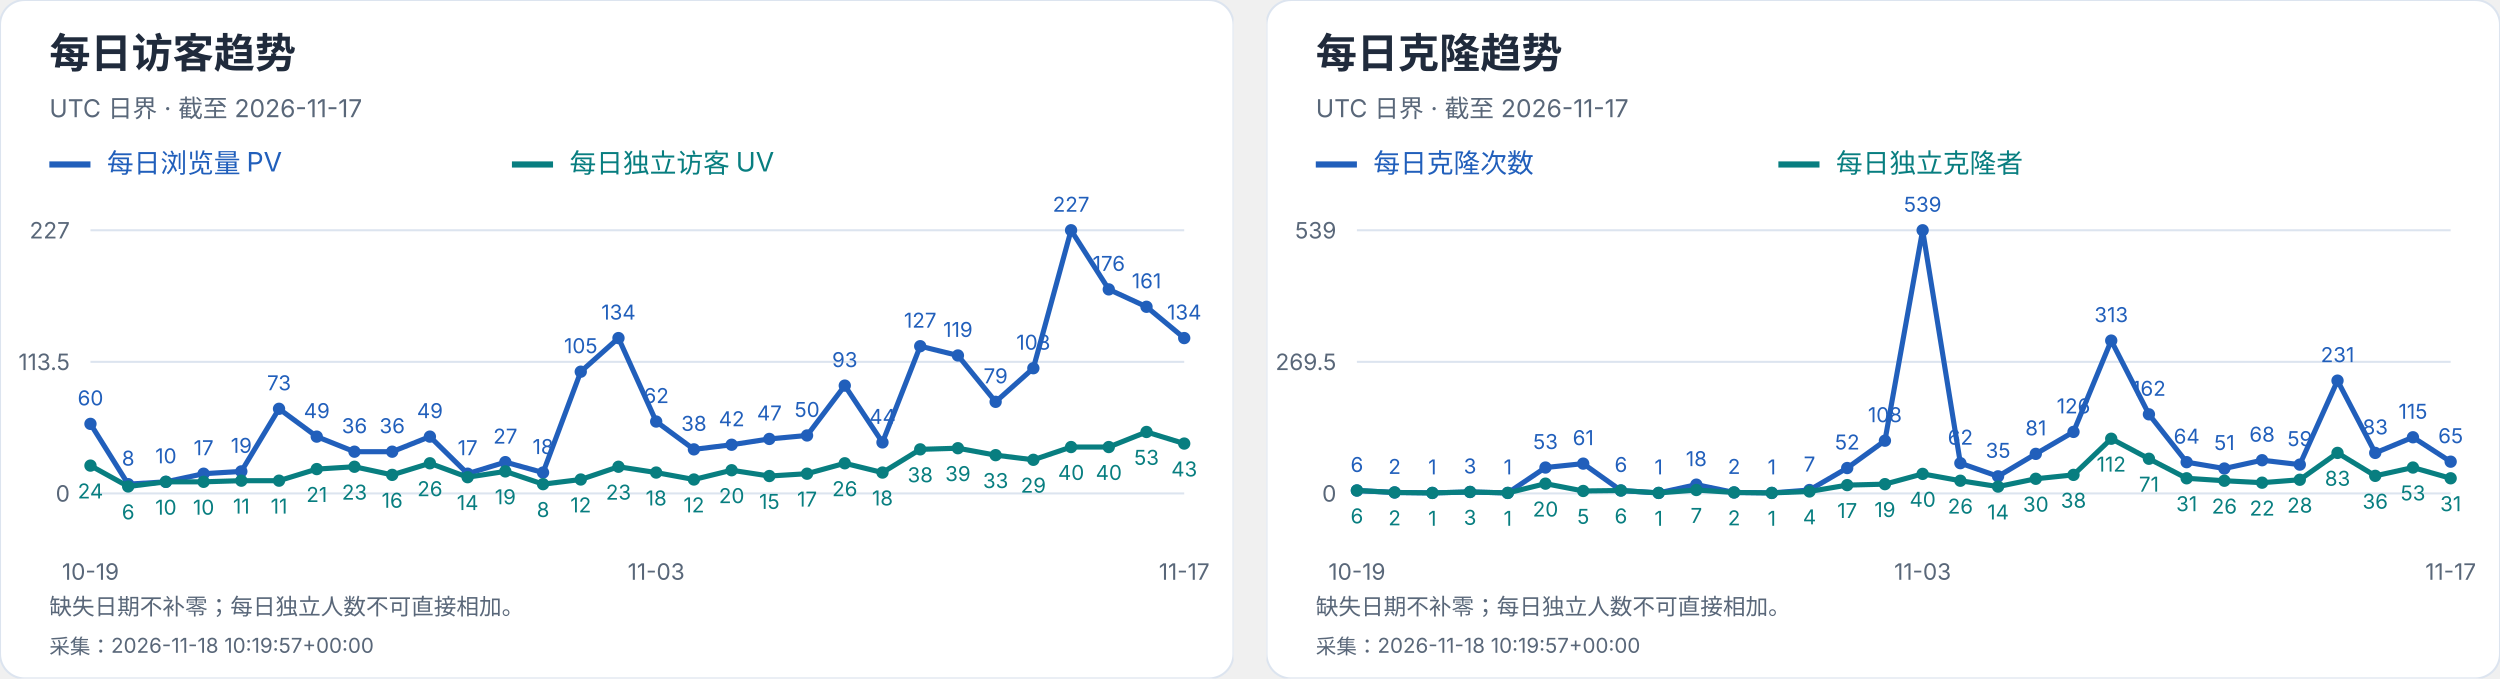
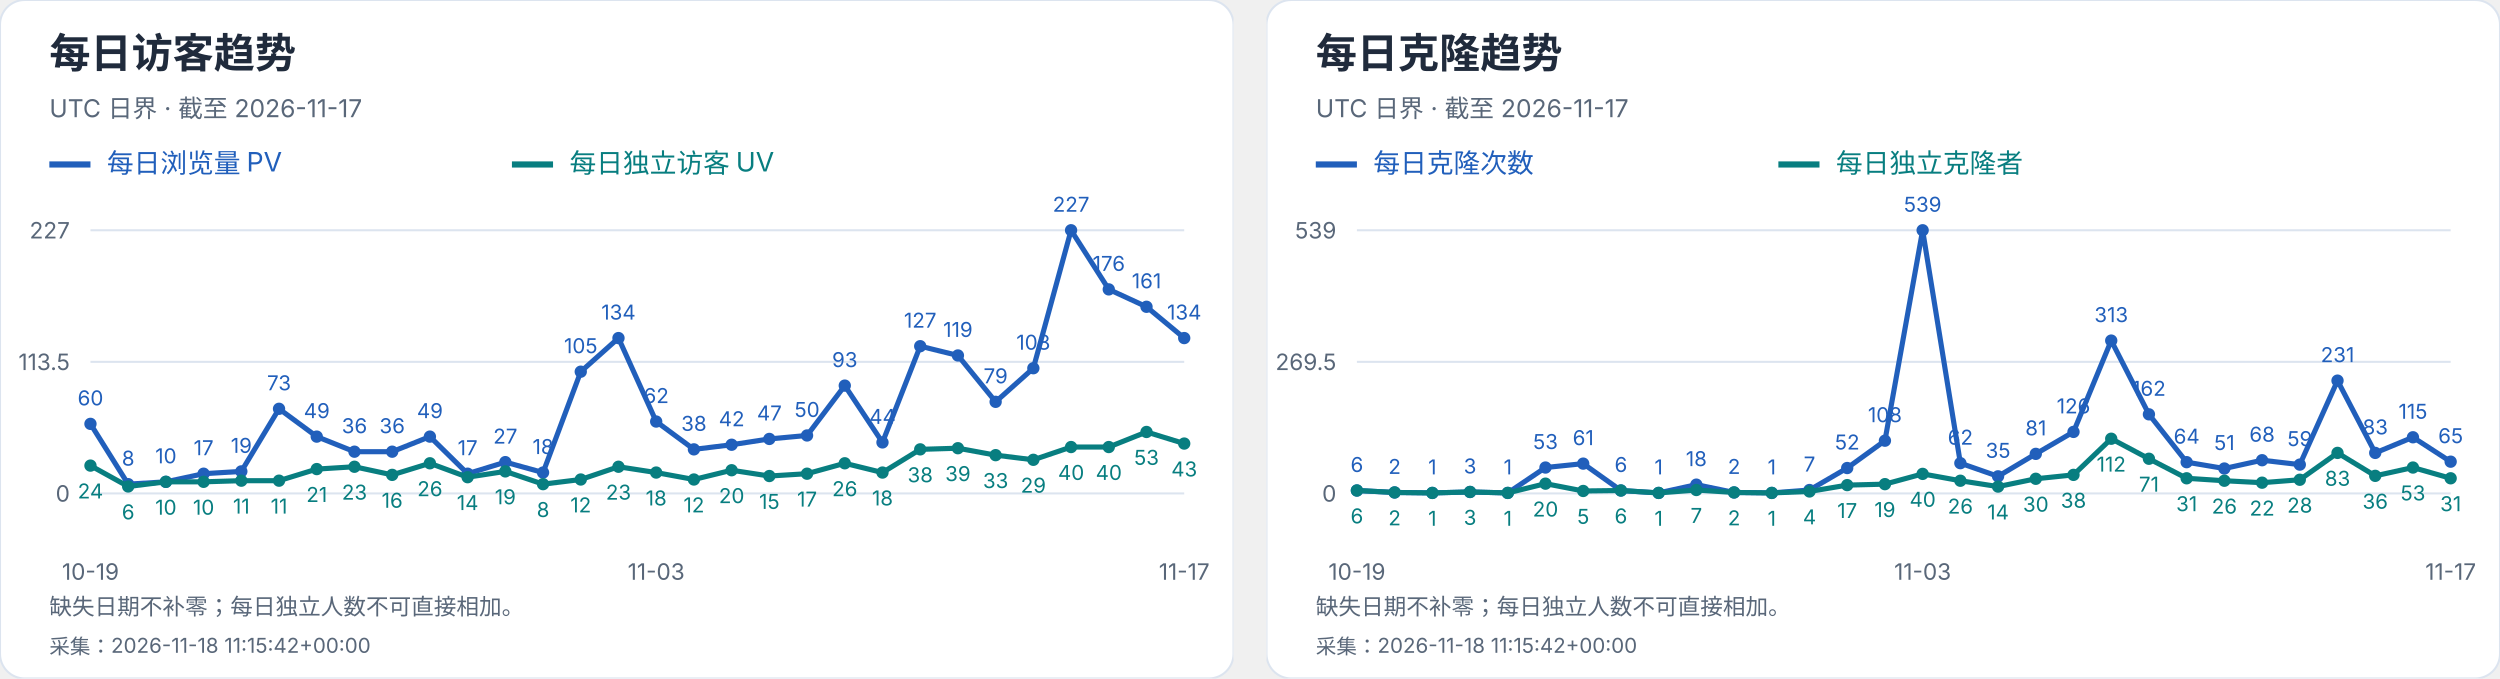
<svg xmlns="http://www.w3.org/2000/svg" width="1216" height="330" viewBox="0 0 1216 330" role="img" aria-label="每日访客及克隆趋势">
  <svg width="600" height="330" viewBox="0 0 600 330" role="img" aria-label="每日访客趋势">
    <style>text{font-family:-apple-system,BlinkMacSystemFont,"Segoe UI","PingFang SC","Microsoft YaHei",sans-serif;font-variant-numeric:tabular-nums}</style>
    <rect width="600" height="330" rx="12" fill="white" stroke="#dce4ef" />
    <text x="24" y="33" font-size="20" fill="#202b3c" font-weight="650" text-anchor="start">每日访客趋势</text>
    <text x="24" y="57" font-size="12" fill="#596779" font-weight="400" text-anchor="start">UTC 日界 · 截至 2026-11-17</text>
    <path d="M24 80h20" stroke="#215fbb" stroke-width="3" />
    <text x="52" y="84" font-size="13" fill="#215fbb" font-weight="400" text-anchor="start">每日浏览量 PV</text>
    <path d="M249 80h20" stroke="#087e80" stroke-width="3" />
    <text x="277" y="84" font-size="13" fill="#087e80" font-weight="400" text-anchor="start">每日独立访客 UV</text>
    <path d="M44 240.0H576" stroke="#dce4ef" />
    <text x="34" y="244.0" font-size="11" fill="#596779" font-weight="400" text-anchor="end">0</text>
    <path d="M44 176.0H576" stroke="#dce4ef" />
    <text x="34" y="180.0" font-size="11" fill="#596779" font-weight="400" text-anchor="end">113.5</text>
    <path d="M44 112.0H576" stroke="#dce4ef" />
    <text x="34" y="116.0" font-size="11" fill="#596779" font-weight="400" text-anchor="end">227</text>
    <circle cx="44.00" cy="206.17" r="3" fill="#215fbb" />
    <text x="44.0" y="197.17" font-size="10" fill="#215fbb" font-weight="400" text-anchor="middle">60</text>
    <circle cx="62.34" cy="235.49" r="3" fill="#215fbb" />
    <text x="62.34" y="226.49" font-size="10" fill="#215fbb" font-weight="400" text-anchor="middle">8</text>
    <circle cx="80.69" cy="234.36" r="3" fill="#215fbb" />
    <text x="80.69" y="225.36" font-size="10" fill="#215fbb" font-weight="400" text-anchor="middle">10</text>
    <circle cx="99.03" cy="230.41" r="3" fill="#215fbb" />
    <text x="99.03" y="221.41" font-size="10" fill="#215fbb" font-weight="400" text-anchor="middle">17</text>
    <circle cx="117.38" cy="229.29" r="3" fill="#215fbb" />
    <text x="117.38" y="220.29" font-size="10" fill="#215fbb" font-weight="400" text-anchor="middle">19</text>
    <circle cx="135.72" cy="198.84" r="3" fill="#215fbb" />
    <text x="135.72" y="189.84" font-size="10" fill="#215fbb" font-weight="400" text-anchor="middle">73</text>
    <circle cx="154.07" cy="212.37" r="3" fill="#215fbb" />
    <text x="154.07" y="203.37" font-size="10" fill="#215fbb" font-weight="400" text-anchor="middle">49</text>
    <circle cx="172.41" cy="219.70" r="3" fill="#215fbb" />
    <text x="172.41" y="210.7" font-size="10" fill="#215fbb" font-weight="400" text-anchor="middle">36</text>
    <circle cx="190.76" cy="219.70" r="3" fill="#215fbb" />
    <text x="190.76" y="210.7" font-size="10" fill="#215fbb" font-weight="400" text-anchor="middle">36</text>
    <circle cx="209.10" cy="212.37" r="3" fill="#215fbb" />
    <text x="209.1" y="203.37" font-size="10" fill="#215fbb" font-weight="400" text-anchor="middle">49</text>
    <circle cx="227.45" cy="230.41" r="3" fill="#215fbb" />
    <text x="227.45" y="221.41" font-size="10" fill="#215fbb" font-weight="400" text-anchor="middle">17</text>
    <circle cx="245.79" cy="224.78" r="3" fill="#215fbb" />
    <text x="245.79" y="215.78" font-size="10" fill="#215fbb" font-weight="400" text-anchor="middle">27</text>
    <circle cx="264.14" cy="229.85" r="3" fill="#215fbb" />
    <text x="264.14" y="220.85" font-size="10" fill="#215fbb" font-weight="400" text-anchor="middle">18</text>
    <circle cx="282.48" cy="180.79" r="3" fill="#215fbb" />
    <text x="282.48" y="171.79" font-size="10" fill="#215fbb" font-weight="400" text-anchor="middle">105</text>
    <circle cx="300.83" cy="164.44" r="3" fill="#215fbb" />
    <text x="300.83" y="155.44" font-size="10" fill="#215fbb" font-weight="400" text-anchor="middle">134</text>
    <circle cx="319.17" cy="205.04" r="3" fill="#215fbb" />
    <text x="319.17" y="196.04" font-size="10" fill="#215fbb" font-weight="400" text-anchor="middle">62</text>
    <circle cx="337.52" cy="218.57" r="3" fill="#215fbb" />
    <text x="337.52" y="209.57" font-size="10" fill="#215fbb" font-weight="400" text-anchor="middle">38</text>
    <circle cx="355.86" cy="216.32" r="3" fill="#215fbb" />
    <text x="355.86" y="207.32" font-size="10" fill="#215fbb" font-weight="400" text-anchor="middle">42</text>
    <circle cx="374.21" cy="213.50" r="3" fill="#215fbb" />
    <text x="374.21" y="204.5" font-size="10" fill="#215fbb" font-weight="400" text-anchor="middle">47</text>
    <circle cx="392.55" cy="211.81" r="3" fill="#215fbb" />
    <text x="392.55" y="202.81" font-size="10" fill="#215fbb" font-weight="400" text-anchor="middle">50</text>
    <circle cx="410.90" cy="187.56" r="3" fill="#215fbb" />
    <text x="410.9" y="178.56" font-size="10" fill="#215fbb" font-weight="400" text-anchor="middle">93</text>
    <circle cx="429.24" cy="215.19" r="3" fill="#215fbb" />
    <text x="429.24" y="206.19" font-size="10" fill="#215fbb" font-weight="400" text-anchor="middle">44</text>
    <circle cx="447.59" cy="168.39" r="3" fill="#215fbb" />
    <text x="447.59" y="159.39" font-size="10" fill="#215fbb" font-weight="400" text-anchor="middle">127</text>
    <circle cx="465.93" cy="172.90" r="3" fill="#215fbb" />
    <text x="465.93" y="163.9" font-size="10" fill="#215fbb" font-weight="400" text-anchor="middle">119</text>
    <circle cx="484.28" cy="195.45" r="3" fill="#215fbb" />
    <text x="484.28" y="186.45" font-size="10" fill="#215fbb" font-weight="400" text-anchor="middle">79</text>
    <circle cx="502.62" cy="179.10" r="3" fill="#215fbb" />
    <text x="502.62" y="170.1" font-size="10" fill="#215fbb" font-weight="400" text-anchor="middle">108</text>
    <circle cx="520.97" cy="112.00" r="3" fill="#215fbb" />
    <text x="520.97" y="103.0" font-size="10" fill="#215fbb" font-weight="400" text-anchor="middle">227</text>
    <circle cx="539.31" cy="140.76" r="3" fill="#215fbb" />
    <text x="539.31" y="131.76" font-size="10" fill="#215fbb" font-weight="400" text-anchor="middle">176</text>
    <circle cx="557.66" cy="149.22" r="3" fill="#215fbb" />
    <text x="557.66" y="140.22" font-size="10" fill="#215fbb" font-weight="400" text-anchor="middle">161</text>
    <circle cx="576.00" cy="164.44" r="3" fill="#215fbb" />
    <text x="576.0" y="155.44" font-size="10" fill="#215fbb" font-weight="400" text-anchor="middle">134</text>
    <polyline points="44.00,206.17 62.34,235.49 80.69,234.36 99.03,230.41 117.38,229.29 135.72,198.84 154.07,212.37 172.41,219.70 190.76,219.70 209.10,212.37 227.45,230.41 245.79,224.78 264.14,229.85 282.48,180.79 300.83,164.44 319.17,205.04 337.52,218.57 355.86,216.32 374.21,213.50 392.55,211.81 410.90,187.56 429.24,215.19 447.59,168.39 465.93,172.90 484.28,195.45 502.62,179.10 520.97,112.00 539.31,140.76 557.66,149.22 576.00,164.44" fill="none" stroke="#215fbb" stroke-width="2.5" />
    <circle cx="44.00" cy="226.47" r="3" fill="#087e80" />
    <text x="44.0" y="242.47" font-size="10" fill="#087e80" font-weight="400" text-anchor="middle">24</text>
    <circle cx="62.34" cy="236.62" r="3" fill="#087e80" />
    <text x="62.34" y="252.62" font-size="10" fill="#087e80" font-weight="400" text-anchor="middle">6</text>
    <circle cx="80.69" cy="234.36" r="3" fill="#087e80" />
    <text x="80.69" y="250.36" font-size="10" fill="#087e80" font-weight="400" text-anchor="middle">10</text>
    <circle cx="99.03" cy="234.36" r="3" fill="#087e80" />
    <text x="99.03" y="250.36" font-size="10" fill="#087e80" font-weight="400" text-anchor="middle">10</text>
    <circle cx="117.38" cy="233.80" r="3" fill="#087e80" />
    <text x="117.38" y="249.8" font-size="10" fill="#087e80" font-weight="400" text-anchor="middle">11</text>
    <circle cx="135.72" cy="233.80" r="3" fill="#087e80" />
    <text x="135.72" y="249.8" font-size="10" fill="#087e80" font-weight="400" text-anchor="middle">11</text>
    <circle cx="154.07" cy="228.16" r="3" fill="#087e80" />
    <text x="154.07" y="244.16" font-size="10" fill="#087e80" font-weight="400" text-anchor="middle">21</text>
    <circle cx="172.41" cy="227.03" r="3" fill="#087e80" />
    <text x="172.41" y="243.03" font-size="10" fill="#087e80" font-weight="400" text-anchor="middle">23</text>
    <circle cx="190.76" cy="230.98" r="3" fill="#087e80" />
    <text x="190.76" y="246.98" font-size="10" fill="#087e80" font-weight="400" text-anchor="middle">16</text>
    <circle cx="209.10" cy="225.34" r="3" fill="#087e80" />
    <text x="209.1" y="241.34" font-size="10" fill="#087e80" font-weight="400" text-anchor="middle">26</text>
    <circle cx="227.45" cy="232.11" r="3" fill="#087e80" />
    <text x="227.45" y="248.11" font-size="10" fill="#087e80" font-weight="400" text-anchor="middle">14</text>
    <circle cx="245.79" cy="229.29" r="3" fill="#087e80" />
    <text x="245.79" y="245.29" font-size="10" fill="#087e80" font-weight="400" text-anchor="middle">19</text>
    <circle cx="264.14" cy="235.49" r="3" fill="#087e80" />
    <text x="264.14" y="251.49" font-size="10" fill="#087e80" font-weight="400" text-anchor="middle">8</text>
    <circle cx="282.48" cy="233.23" r="3" fill="#087e80" />
    <text x="282.48" y="249.23" font-size="10" fill="#087e80" font-weight="400" text-anchor="middle">12</text>
    <circle cx="300.83" cy="227.03" r="3" fill="#087e80" />
    <text x="300.83" y="243.03" font-size="10" fill="#087e80" font-weight="400" text-anchor="middle">23</text>
    <circle cx="319.17" cy="229.85" r="3" fill="#087e80" />
    <text x="319.17" y="245.85" font-size="10" fill="#087e80" font-weight="400" text-anchor="middle">18</text>
    <circle cx="337.52" cy="233.23" r="3" fill="#087e80" />
    <text x="337.52" y="249.23" font-size="10" fill="#087e80" font-weight="400" text-anchor="middle">12</text>
    <circle cx="355.86" cy="228.72" r="3" fill="#087e80" />
    <text x="355.86" y="244.72" font-size="10" fill="#087e80" font-weight="400" text-anchor="middle">20</text>
    <circle cx="374.21" cy="231.54" r="3" fill="#087e80" />
    <text x="374.21" y="247.54" font-size="10" fill="#087e80" font-weight="400" text-anchor="middle">15</text>
    <circle cx="392.55" cy="230.41" r="3" fill="#087e80" />
    <text x="392.55" y="246.41" font-size="10" fill="#087e80" font-weight="400" text-anchor="middle">17</text>
    <circle cx="410.90" cy="225.34" r="3" fill="#087e80" />
    <text x="410.9" y="241.34" font-size="10" fill="#087e80" font-weight="400" text-anchor="middle">26</text>
    <circle cx="429.24" cy="229.85" r="3" fill="#087e80" />
    <text x="429.24" y="245.85" font-size="10" fill="#087e80" font-weight="400" text-anchor="middle">18</text>
    <circle cx="447.59" cy="218.57" r="3" fill="#087e80" />
    <text x="447.59" y="234.57" font-size="10" fill="#087e80" font-weight="400" text-anchor="middle">38</text>
    <circle cx="465.93" cy="218.01" r="3" fill="#087e80" />
    <text x="465.93" y="234.01" font-size="10" fill="#087e80" font-weight="400" text-anchor="middle">39</text>
    <circle cx="484.28" cy="221.39" r="3" fill="#087e80" />
    <text x="484.28" y="237.39" font-size="10" fill="#087e80" font-weight="400" text-anchor="middle">33</text>
    <circle cx="502.62" cy="223.65" r="3" fill="#087e80" />
    <text x="502.62" y="239.65" font-size="10" fill="#087e80" font-weight="400" text-anchor="middle">29</text>
    <circle cx="520.97" cy="217.44" r="3" fill="#087e80" />
    <text x="520.97" y="233.44" font-size="10" fill="#087e80" font-weight="400" text-anchor="middle">40</text>
    <circle cx="539.31" cy="217.44" r="3" fill="#087e80" />
    <text x="539.31" y="233.44" font-size="10" fill="#087e80" font-weight="400" text-anchor="middle">40</text>
    <circle cx="557.66" cy="210.11" r="3" fill="#087e80" />
    <text x="557.66" y="226.11" font-size="10" fill="#087e80" font-weight="400" text-anchor="middle">53</text>
    <circle cx="576.00" cy="215.75" r="3" fill="#087e80" />
    <text x="576.0" y="231.75" font-size="10" fill="#087e80" font-weight="400" text-anchor="middle">43</text>
    <polyline points="44.00,226.47 62.34,236.62 80.69,234.36 99.03,234.36 117.38,233.80 135.72,233.80 154.07,228.16 172.41,227.03 190.76,230.98 209.10,225.34 227.45,232.11 245.79,229.29 264.14,235.49 282.48,233.23 300.83,227.03 319.17,229.85 337.52,233.23 355.86,228.72 374.21,231.54 392.55,230.41 410.90,225.34 429.24,229.85 447.59,218.57 465.93,218.01 484.28,221.39 502.62,223.65 520.97,217.44 539.31,217.44 557.66,210.11 576.00,215.75" fill="none" stroke="#087e80" stroke-width="2.5" />
    <text x="44.0" y="282" font-size="11" fill="#596779" font-weight="400" text-anchor="middle">10-19</text>
    <text x="319.172" y="282" font-size="11" fill="#596779" font-weight="400" text-anchor="middle">11-03</text>
    <text x="576.0" y="282" font-size="11" fill="#596779" font-weight="400" text-anchor="middle">11-17</text>
    <text x="24" y="299" font-size="11" fill="#596779" font-weight="400" text-anchor="start">缺失日期不补零；每日独立人数不可直接相加。</text>
-     <text x="24" y="318" font-size="10" fill="#596779" font-weight="400" text-anchor="start">采集：2026-11-18 10:19:57+00:00</text>
+     <text x="24" y="318" font-size="10" fill="#596779" font-weight="400" text-anchor="start">采集：2026-11-18 11:15:42+00:00</text>
  </svg>
  <svg x="616" y="0" width="600" height="330" viewBox="0 0 600 330" role="img" aria-label="每日克隆趋势">
    <style>text{font-family:-apple-system,BlinkMacSystemFont,"Segoe UI","PingFang SC","Microsoft YaHei",sans-serif;font-variant-numeric:tabular-nums}</style>
    <rect width="600" height="330" rx="12" fill="white" stroke="#dce4ef" />
    <text x="24" y="33" font-size="20" fill="#202b3c" font-weight="650" text-anchor="start">每日克隆趋势</text>
    <text x="24" y="57" font-size="12" fill="#596779" font-weight="400" text-anchor="start">UTC 日界 · 截至 2026-11-17</text>
    <path d="M24 80h20" stroke="#215fbb" stroke-width="3" />
    <text x="52" y="84" font-size="13" fill="#215fbb" font-weight="400" text-anchor="start">每日克隆次数</text>
    <path d="M249 80h20" stroke="#087e80" stroke-width="3" />
    <text x="277" y="84" font-size="13" fill="#087e80" font-weight="400" text-anchor="start">每日独立克隆者</text>
    <path d="M44 240.0H576" stroke="#dce4ef" />
    <text x="34" y="244.0" font-size="11" fill="#596779" font-weight="400" text-anchor="end">0</text>
    <path d="M44 176.0H576" stroke="#dce4ef" />
    <text x="34" y="180.0" font-size="11" fill="#596779" font-weight="400" text-anchor="end">269.5</text>
    <path d="M44 112.0H576" stroke="#dce4ef" />
    <text x="34" y="116.0" font-size="11" fill="#596779" font-weight="400" text-anchor="end">539</text>
    <circle cx="44.00" cy="238.58" r="3" fill="#215fbb" />
    <text x="44.0" y="229.58" font-size="10" fill="#215fbb" font-weight="400" text-anchor="middle">6</text>
    <circle cx="62.34" cy="239.53" r="3" fill="#215fbb" />
    <text x="62.34" y="230.53" font-size="10" fill="#215fbb" font-weight="400" text-anchor="middle">2</text>
    <circle cx="80.69" cy="239.76" r="3" fill="#215fbb" />
    <text x="80.69" y="230.76" font-size="10" fill="#215fbb" font-weight="400" text-anchor="middle">1</text>
    <circle cx="99.03" cy="239.29" r="3" fill="#215fbb" />
    <text x="99.03" y="230.29" font-size="10" fill="#215fbb" font-weight="400" text-anchor="middle">3</text>
    <circle cx="117.38" cy="239.76" r="3" fill="#215fbb" />
    <text x="117.38" y="230.76" font-size="10" fill="#215fbb" font-weight="400" text-anchor="middle">1</text>
    <circle cx="135.72" cy="227.41" r="3" fill="#215fbb" />
    <text x="135.72" y="218.41" font-size="10" fill="#215fbb" font-weight="400" text-anchor="middle">53</text>
    <circle cx="154.07" cy="225.51" r="3" fill="#215fbb" />
    <text x="154.07" y="216.51" font-size="10" fill="#215fbb" font-weight="400" text-anchor="middle">61</text>
    <circle cx="172.41" cy="238.58" r="3" fill="#215fbb" />
    <text x="172.41" y="229.58" font-size="10" fill="#215fbb" font-weight="400" text-anchor="middle">6</text>
    <circle cx="190.76" cy="239.76" r="3" fill="#215fbb" />
    <text x="190.76" y="230.76" font-size="10" fill="#215fbb" font-weight="400" text-anchor="middle">1</text>
    <circle cx="209.10" cy="235.73" r="3" fill="#215fbb" />
    <text x="209.1" y="226.73" font-size="10" fill="#215fbb" font-weight="400" text-anchor="middle">18</text>
    <circle cx="227.45" cy="239.53" r="3" fill="#215fbb" />
    <text x="227.45" y="230.53" font-size="10" fill="#215fbb" font-weight="400" text-anchor="middle">2</text>
    <circle cx="245.79" cy="239.76" r="3" fill="#215fbb" />
    <text x="245.79" y="230.76" font-size="10" fill="#215fbb" font-weight="400" text-anchor="middle">1</text>
    <circle cx="264.14" cy="238.34" r="3" fill="#215fbb" />
    <text x="264.14" y="229.34" font-size="10" fill="#215fbb" font-weight="400" text-anchor="middle">7</text>
    <circle cx="282.48" cy="227.65" r="3" fill="#215fbb" />
    <text x="282.48" y="218.65" font-size="10" fill="#215fbb" font-weight="400" text-anchor="middle">52</text>
    <circle cx="300.83" cy="214.35" r="3" fill="#215fbb" />
    <text x="300.83" y="205.35" font-size="10" fill="#215fbb" font-weight="400" text-anchor="middle">108</text>
    <circle cx="319.17" cy="112.00" r="3" fill="#215fbb" />
    <text x="319.17" y="103.0" font-size="10" fill="#215fbb" font-weight="400" text-anchor="middle">539</text>
    <circle cx="337.52" cy="225.28" r="3" fill="#215fbb" />
    <text x="337.52" y="216.28" font-size="10" fill="#215fbb" font-weight="400" text-anchor="middle">62</text>
    <circle cx="355.86" cy="231.69" r="3" fill="#215fbb" />
    <text x="355.86" y="222.69" font-size="10" fill="#215fbb" font-weight="400" text-anchor="middle">35</text>
    <circle cx="374.21" cy="220.76" r="3" fill="#215fbb" />
    <text x="374.21" y="211.76" font-size="10" fill="#215fbb" font-weight="400" text-anchor="middle">81</text>
    <circle cx="392.55" cy="210.08" r="3" fill="#215fbb" />
    <text x="392.55" y="201.08" font-size="10" fill="#215fbb" font-weight="400" text-anchor="middle">126</text>
    <circle cx="410.90" cy="165.67" r="3" fill="#215fbb" />
    <text x="410.9" y="156.67" font-size="10" fill="#215fbb" font-weight="400" text-anchor="middle">313</text>
    <circle cx="429.24" cy="201.53" r="3" fill="#215fbb" />
    <text x="429.24" y="192.53" font-size="10" fill="#215fbb" font-weight="400" text-anchor="middle">162</text>
    <circle cx="447.59" cy="224.80" r="3" fill="#215fbb" />
    <text x="447.59" y="215.8" font-size="10" fill="#215fbb" font-weight="400" text-anchor="middle">64</text>
    <circle cx="465.93" cy="227.89" r="3" fill="#215fbb" />
    <text x="465.93" y="218.89" font-size="10" fill="#215fbb" font-weight="400" text-anchor="middle">51</text>
    <circle cx="484.28" cy="223.85" r="3" fill="#215fbb" />
    <text x="484.28" y="214.85" font-size="10" fill="#215fbb" font-weight="400" text-anchor="middle">68</text>
    <circle cx="502.62" cy="225.99" r="3" fill="#215fbb" />
    <text x="502.62" y="216.99" font-size="10" fill="#215fbb" font-weight="400" text-anchor="middle">59</text>
    <circle cx="520.97" cy="185.14" r="3" fill="#215fbb" />
    <text x="520.97" y="176.14" font-size="10" fill="#215fbb" font-weight="400" text-anchor="middle">231</text>
    <circle cx="539.31" cy="220.29" r="3" fill="#215fbb" />
    <text x="539.31" y="211.29" font-size="10" fill="#215fbb" font-weight="400" text-anchor="middle">83</text>
    <circle cx="557.66" cy="212.69" r="3" fill="#215fbb" />
    <text x="557.66" y="203.69" font-size="10" fill="#215fbb" font-weight="400" text-anchor="middle">115</text>
    <circle cx="576.00" cy="224.56" r="3" fill="#215fbb" />
    <text x="576.0" y="215.56" font-size="10" fill="#215fbb" font-weight="400" text-anchor="middle">65</text>
    <polyline points="44.00,238.58 62.34,239.53 80.69,239.76 99.03,239.29 117.38,239.76 135.72,227.41 154.07,225.51 172.41,238.58 190.76,239.76 209.10,235.73 227.45,239.53 245.79,239.76 264.14,238.34 282.48,227.65 300.83,214.35 319.17,112.00 337.52,225.28 355.86,231.69 374.21,220.76 392.55,210.08 410.90,165.67 429.24,201.53 447.59,224.80 465.93,227.89 484.28,223.85 502.62,225.99 520.97,185.14 539.31,220.29 557.66,212.69 576.00,224.56" fill="none" stroke="#215fbb" stroke-width="2.5" />
    <circle cx="44.00" cy="238.58" r="3" fill="#087e80" />
    <text x="44.0" y="254.58" font-size="10" fill="#087e80" font-weight="400" text-anchor="middle">6</text>
    <circle cx="62.34" cy="239.53" r="3" fill="#087e80" />
    <text x="62.34" y="255.53" font-size="10" fill="#087e80" font-weight="400" text-anchor="middle">2</text>
    <circle cx="80.69" cy="239.76" r="3" fill="#087e80" />
    <text x="80.69" y="255.76" font-size="10" fill="#087e80" font-weight="400" text-anchor="middle">1</text>
    <circle cx="99.03" cy="239.29" r="3" fill="#087e80" />
    <text x="99.03" y="255.29" font-size="10" fill="#087e80" font-weight="400" text-anchor="middle">3</text>
    <circle cx="117.38" cy="239.76" r="3" fill="#087e80" />
    <text x="117.38" y="255.76" font-size="10" fill="#087e80" font-weight="400" text-anchor="middle">1</text>
    <circle cx="135.72" cy="235.25" r="3" fill="#087e80" />
    <text x="135.72" y="251.25" font-size="10" fill="#087e80" font-weight="400" text-anchor="middle">20</text>
    <circle cx="154.07" cy="238.81" r="3" fill="#087e80" />
    <text x="154.07" y="254.81" font-size="10" fill="#087e80" font-weight="400" text-anchor="middle">5</text>
    <circle cx="172.41" cy="238.58" r="3" fill="#087e80" />
    <text x="172.41" y="254.58" font-size="10" fill="#087e80" font-weight="400" text-anchor="middle">6</text>
    <circle cx="190.76" cy="239.76" r="3" fill="#087e80" />
    <text x="190.76" y="255.76" font-size="10" fill="#087e80" font-weight="400" text-anchor="middle">1</text>
    <circle cx="209.10" cy="238.34" r="3" fill="#087e80" />
    <text x="209.1" y="254.34" font-size="10" fill="#087e80" font-weight="400" text-anchor="middle">7</text>
    <circle cx="227.45" cy="239.53" r="3" fill="#087e80" />
    <text x="227.45" y="255.53" font-size="10" fill="#087e80" font-weight="400" text-anchor="middle">2</text>
    <circle cx="245.79" cy="239.76" r="3" fill="#087e80" />
    <text x="245.79" y="255.76" font-size="10" fill="#087e80" font-weight="400" text-anchor="middle">1</text>
    <circle cx="264.14" cy="239.05" r="3" fill="#087e80" />
    <text x="264.14" y="255.05" font-size="10" fill="#087e80" font-weight="400" text-anchor="middle">4</text>
    <circle cx="282.48" cy="235.96" r="3" fill="#087e80" />
    <text x="282.48" y="251.96" font-size="10" fill="#087e80" font-weight="400" text-anchor="middle">17</text>
    <circle cx="300.83" cy="235.49" r="3" fill="#087e80" />
    <text x="300.83" y="251.49" font-size="10" fill="#087e80" font-weight="400" text-anchor="middle">19</text>
    <circle cx="319.17" cy="230.50" r="3" fill="#087e80" />
    <text x="319.17" y="246.5" font-size="10" fill="#087e80" font-weight="400" text-anchor="middle">40</text>
    <circle cx="337.52" cy="233.83" r="3" fill="#087e80" />
    <text x="337.52" y="249.83" font-size="10" fill="#087e80" font-weight="400" text-anchor="middle">26</text>
    <circle cx="355.86" cy="236.68" r="3" fill="#087e80" />
    <text x="355.86" y="252.68" font-size="10" fill="#087e80" font-weight="400" text-anchor="middle">14</text>
    <circle cx="374.21" cy="232.88" r="3" fill="#087e80" />
    <text x="374.21" y="248.88" font-size="10" fill="#087e80" font-weight="400" text-anchor="middle">30</text>
    <circle cx="392.55" cy="230.98" r="3" fill="#087e80" />
    <text x="392.55" y="246.98" font-size="10" fill="#087e80" font-weight="400" text-anchor="middle">38</text>
    <circle cx="410.90" cy="213.40" r="3" fill="#087e80" />
    <text x="410.9" y="229.4" font-size="10" fill="#087e80" font-weight="400" text-anchor="middle">112</text>
    <circle cx="429.24" cy="223.14" r="3" fill="#087e80" />
    <text x="429.24" y="239.14" font-size="10" fill="#087e80" font-weight="400" text-anchor="middle">71</text>
    <circle cx="447.59" cy="232.64" r="3" fill="#087e80" />
    <text x="447.59" y="248.64" font-size="10" fill="#087e80" font-weight="400" text-anchor="middle">31</text>
    <circle cx="465.93" cy="233.83" r="3" fill="#087e80" />
    <text x="465.93" y="249.83" font-size="10" fill="#087e80" font-weight="400" text-anchor="middle">26</text>
    <circle cx="484.28" cy="234.78" r="3" fill="#087e80" />
    <text x="484.28" y="250.78" font-size="10" fill="#087e80" font-weight="400" text-anchor="middle">22</text>
    <circle cx="502.62" cy="233.35" r="3" fill="#087e80" />
    <text x="502.62" y="249.35" font-size="10" fill="#087e80" font-weight="400" text-anchor="middle">28</text>
    <circle cx="520.97" cy="220.29" r="3" fill="#087e80" />
    <text x="520.97" y="236.29" font-size="10" fill="#087e80" font-weight="400" text-anchor="middle">83</text>
    <circle cx="539.31" cy="231.45" r="3" fill="#087e80" />
    <text x="539.31" y="247.45" font-size="10" fill="#087e80" font-weight="400" text-anchor="middle">36</text>
    <circle cx="557.66" cy="227.41" r="3" fill="#087e80" />
    <text x="557.66" y="243.41" font-size="10" fill="#087e80" font-weight="400" text-anchor="middle">53</text>
    <circle cx="576.00" cy="232.64" r="3" fill="#087e80" />
    <text x="576.0" y="248.64" font-size="10" fill="#087e80" font-weight="400" text-anchor="middle">31</text>
    <polyline points="44.00,238.58 62.34,239.53 80.69,239.76 99.03,239.29 117.38,239.76 135.72,235.25 154.07,238.81 172.41,238.58 190.76,239.76 209.10,238.34 227.45,239.53 245.79,239.76 264.14,239.05 282.48,235.96 300.83,235.49 319.17,230.50 337.52,233.83 355.86,236.68 374.21,232.88 392.55,230.98 410.90,213.40 429.24,223.14 447.59,232.64 465.93,233.83 484.28,234.78 502.62,233.35 520.97,220.29 539.31,231.45 557.66,227.41 576.00,232.64" fill="none" stroke="#087e80" stroke-width="2.5" />
    <text x="44.0" y="282" font-size="11" fill="#596779" font-weight="400" text-anchor="middle">10-19</text>
    <text x="319.172" y="282" font-size="11" fill="#596779" font-weight="400" text-anchor="middle">11-03</text>
    <text x="576.0" y="282" font-size="11" fill="#596779" font-weight="400" text-anchor="middle">11-17</text>
    <text x="24" y="299" font-size="11" fill="#596779" font-weight="400" text-anchor="start">缺失日期不补零；每日独立人数不可直接相加。</text>
-     <text x="24" y="318" font-size="10" fill="#596779" font-weight="400" text-anchor="start">采集：2026-11-18 10:19:57+00:00</text>
+     <text x="24" y="318" font-size="10" fill="#596779" font-weight="400" text-anchor="start">采集：2026-11-18 11:15:42+00:00</text>
  </svg>
</svg>
